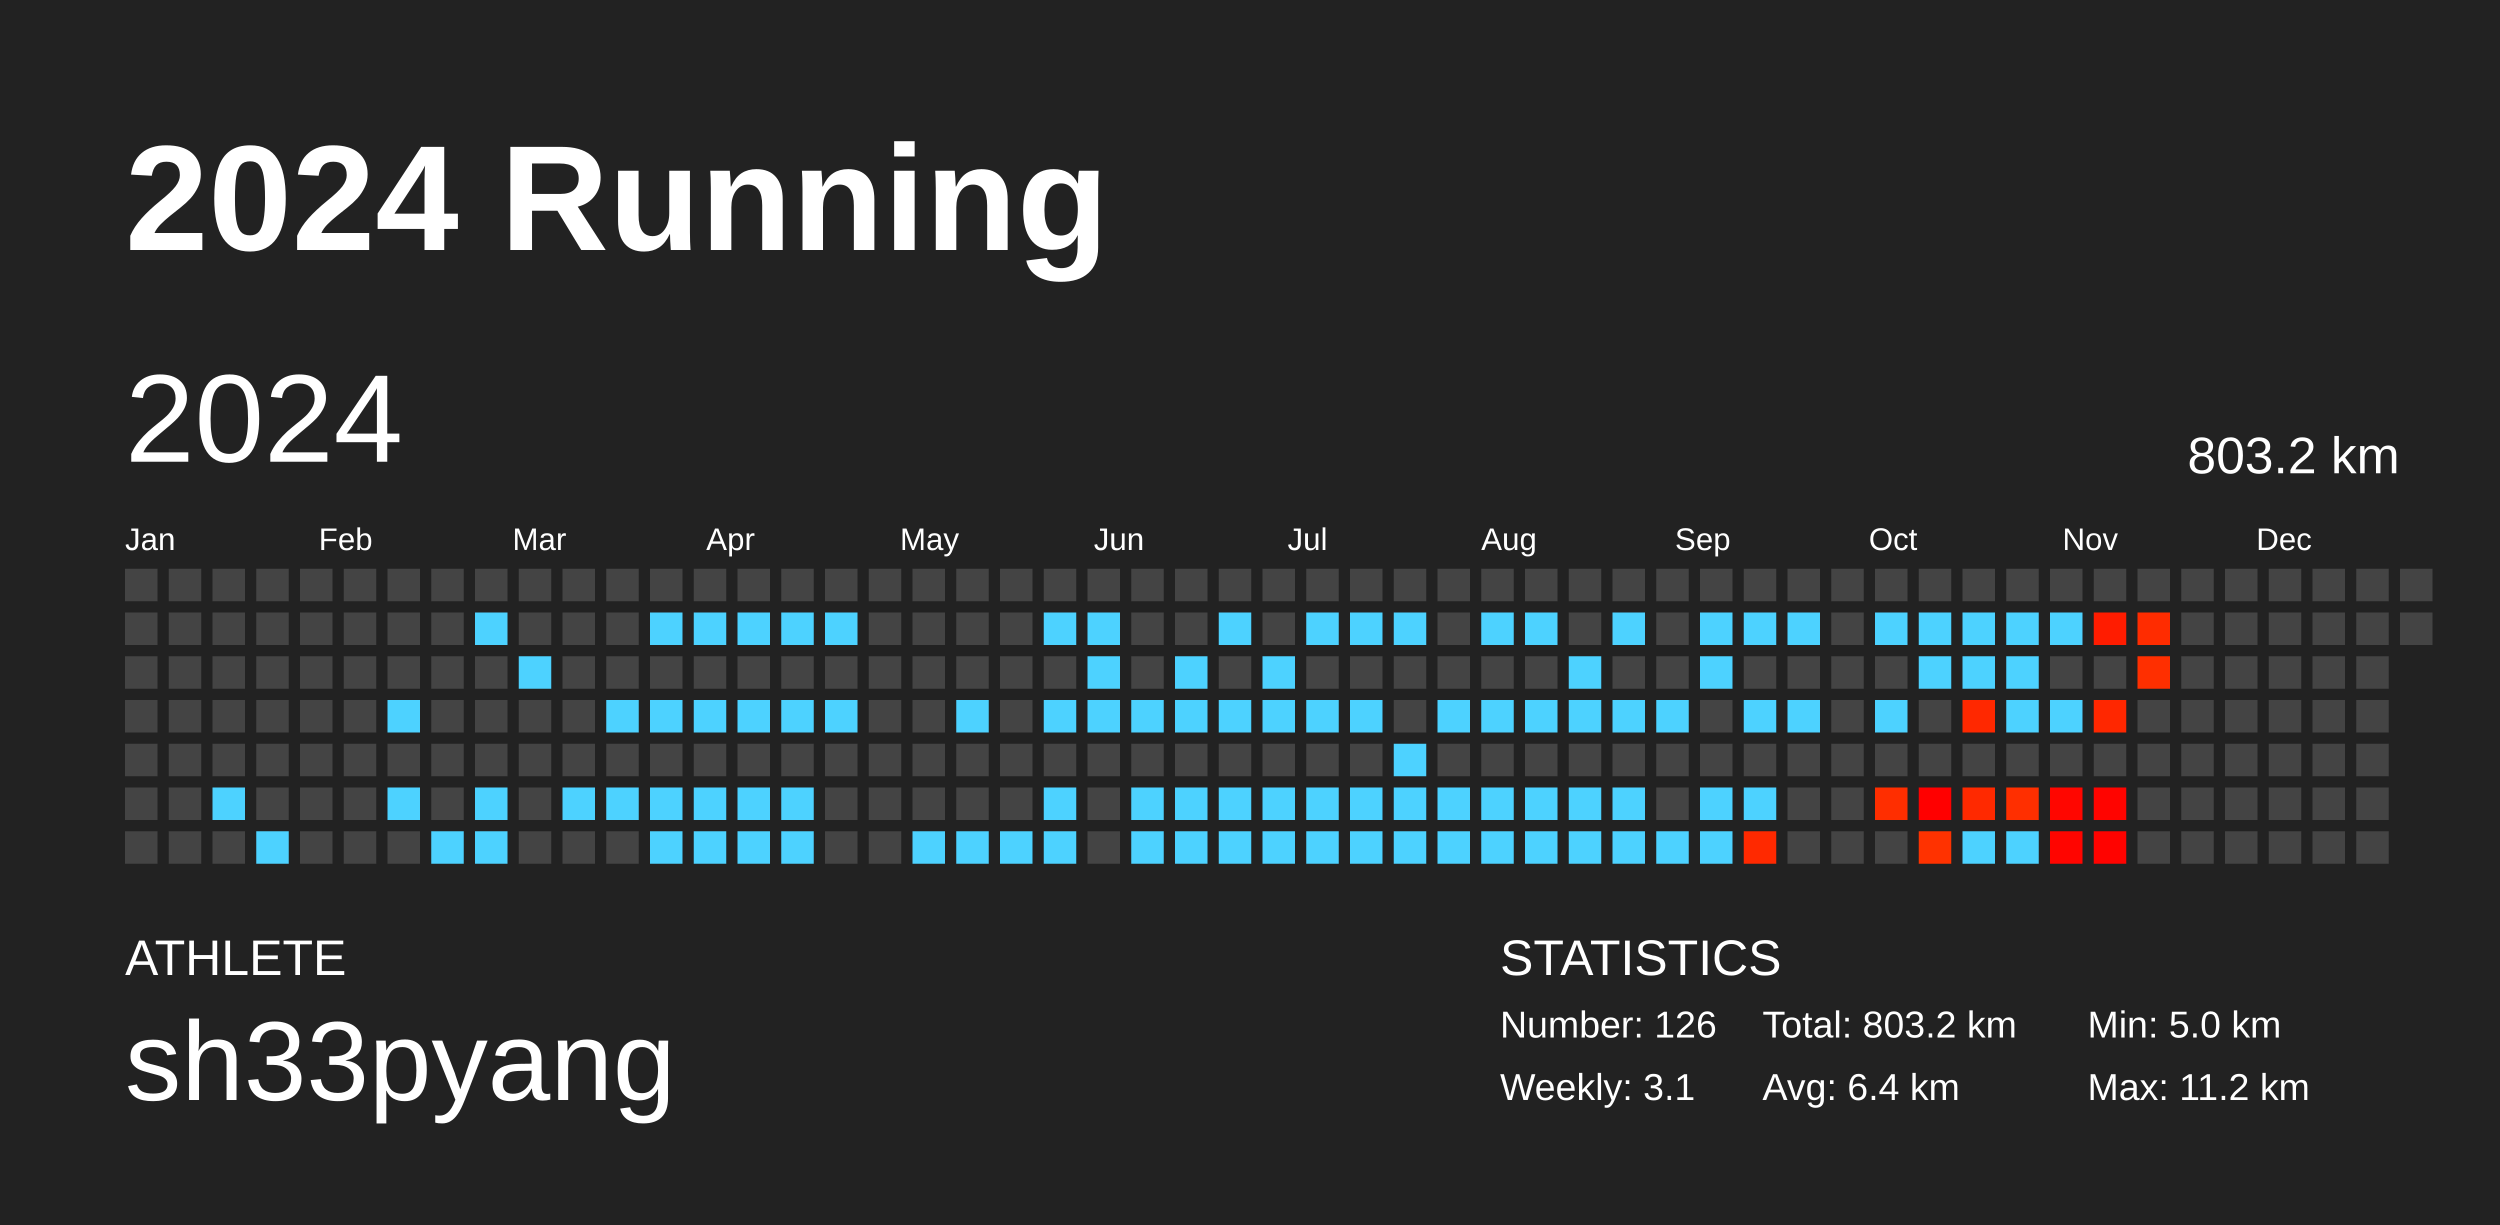
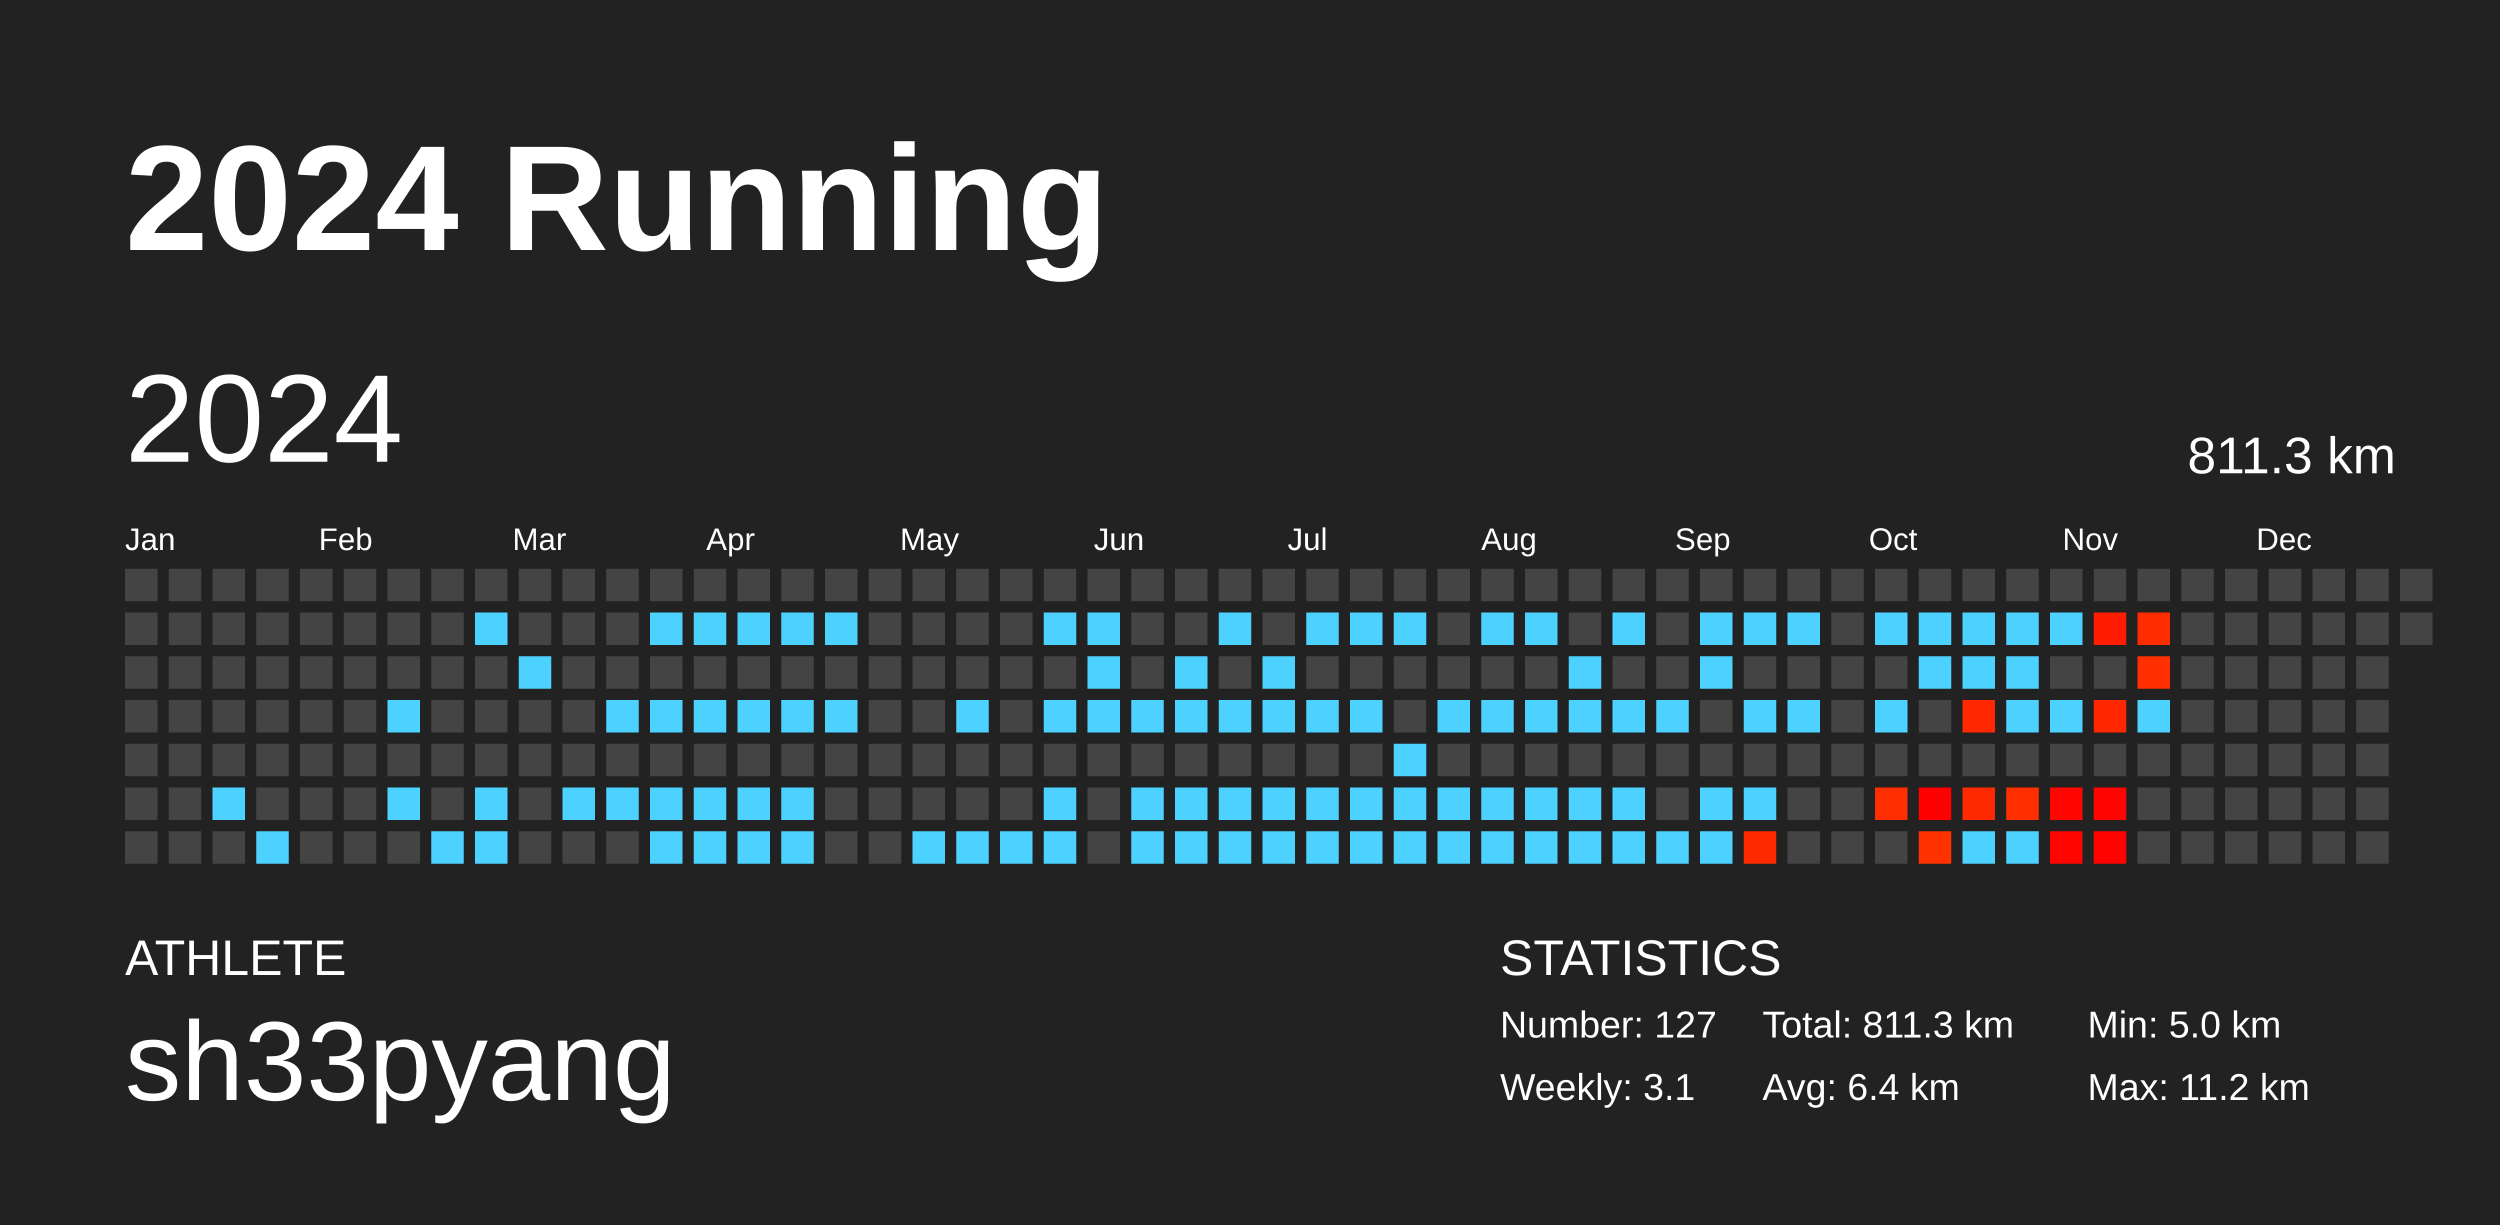
<svg xmlns="http://www.w3.org/2000/svg" baseProfile="full" height="98mm" version="1.1" viewBox="0,0,200,98" width="200mm">
  <defs />
  <rect fill="#222222" height="98" width="200" x="0" y="0" />
  <text fill="#FFFFFF" style="font-size:12px; font-family:Arial; font-weight:bold;" x="10" y="20">2024 Running</text>
  <text fill="#FFFFFF" style="font-size:4px; font-family:Arial" x="10" y="78">ATHLETE</text>
  <text fill="#FFFFFF" style="font-size:9px; font-family:Arial" x="10" y="88">sh33pyang</text>
  <text fill="#FFFFFF" style="font-size:4px; font-family:Arial" x="120" y="78">STATISTICS</text>
-   <text fill="#FFFFFF" style="font-size:3px; font-family:Arial" x="120" y="83">Number: 126</text>
+   <text fill="#FFFFFF" style="font-size:3px; font-family:Arial" x="120" y="83">Number: 127</text>
  <text fill="#FFFFFF" style="font-size:3px; font-family:Arial" x="120" y="88">Weekly: 3.1</text>
-   <text fill="#FFFFFF" style="font-size:3px; font-family:Arial" x="141" y="83">Total: 803.2 km</text>
+   <text fill="#FFFFFF" style="font-size:3px; font-family:Arial" x="141" y="83">Total: 811.3 km</text>
  <text fill="#FFFFFF" style="font-size:3px; font-family:Arial" x="141" y="88">Avg: 6.4 km</text>
  <text fill="#FFFFFF" style="font-size:3px; font-family:Arial" x="167" y="83">Min: 5.0 km</text>
  <text fill="#FFFFFF" style="font-size:3px; font-family:Arial" x="167" y="88">Max: 11.2 km</text>
  <text dominant-baseline="hanging" fill="#FFFFFF" style="font-size:10.0px; font-family:Arial;" x="10" y="30">2024</text>
-   <text dominant-baseline="hanging" fill="#FFFFFF" style="font-size:4.125px; font-family:Arial;" x="175" y="35">803.2 km</text>
+   <text dominant-baseline="hanging" fill="#FFFFFF" style="font-size:4.125px; font-family:Arial;" x="175" y="35">811.3 km</text>
  <text fill="#FFFFFF" style="font-size:2.5px; font-family:Arial" x="10.0" y="44">Jan</text>
  <text fill="#FFFFFF" style="font-size:2.5px; font-family:Arial" x="25.5" y="44">Feb</text>
  <text fill="#FFFFFF" style="font-size:2.5px; font-family:Arial" x="41.0" y="44">Mar</text>
  <text fill="#FFFFFF" style="font-size:2.5px; font-family:Arial" x="56.5" y="44">Apr</text>
  <text fill="#FFFFFF" style="font-size:2.5px; font-family:Arial" x="72.0" y="44">May</text>
  <text fill="#FFFFFF" style="font-size:2.5px; font-family:Arial" x="87.5" y="44">Jun</text>
  <text fill="#FFFFFF" style="font-size:2.5px; font-family:Arial" x="103.0" y="44">Jul</text>
  <text fill="#FFFFFF" style="font-size:2.5px; font-family:Arial" x="118.5" y="44">Aug</text>
  <text fill="#FFFFFF" style="font-size:2.5px; font-family:Arial" x="134.0" y="44">Sep</text>
  <text fill="#FFFFFF" style="font-size:2.5px; font-family:Arial" x="149.5" y="44">Oct</text>
  <text fill="#FFFFFF" style="font-size:2.5px; font-family:Arial" x="165.0" y="44">Nov</text>
  <text fill="#FFFFFF" style="font-size:2.5px; font-family:Arial" x="180.5" y="44">Dec</text>
  <rect fill="#444444" height="2.6" width="2.6" x="10.0" y="45.5" />
  <rect fill="#444444" height="2.6" width="2.6" x="10.0" y="49.0" />
  <rect fill="#444444" height="2.6" width="2.6" x="10.0" y="52.5" />
  <rect fill="#444444" height="2.6" width="2.6" x="10.0" y="56.0" />
  <rect fill="#444444" height="2.6" width="2.6" x="10.0" y="59.5" />
  <rect fill="#444444" height="2.6" width="2.6" x="10.0" y="63.0" />
  <rect fill="#444444" height="2.6" width="2.6" x="10.0" y="66.5" />
  <rect fill="#444444" height="2.6" width="2.6" x="13.5" y="45.5" />
  <rect fill="#444444" height="2.6" width="2.6" x="13.5" y="49.0" />
  <rect fill="#444444" height="2.6" width="2.6" x="13.5" y="52.5" />
  <rect fill="#444444" height="2.6" width="2.6" x="13.5" y="56.0" />
  <rect fill="#444444" height="2.6" width="2.6" x="13.5" y="59.5" />
  <rect fill="#444444" height="2.6" width="2.6" x="13.5" y="63.0" />
  <rect fill="#444444" height="2.6" width="2.6" x="13.5" y="66.5" />
  <rect fill="#444444" height="2.6" width="2.6" x="17.0" y="45.5" />
  <rect fill="#444444" height="2.6" width="2.6" x="17.0" y="49.0" />
  <rect fill="#444444" height="2.6" width="2.6" x="17.0" y="52.5" />
  <rect fill="#444444" height="2.6" width="2.6" x="17.0" y="56.0" />
  <rect fill="#444444" height="2.6" width="2.6" x="17.0" y="59.5" />
  <rect fill="#4dd2ff" height="2.6" width="2.6" x="17.0" y="63.0" />
  <rect fill="#444444" height="2.6" width="2.6" x="17.0" y="66.5" />
  <rect fill="#444444" height="2.6" width="2.6" x="20.5" y="45.5" />
  <rect fill="#444444" height="2.6" width="2.6" x="20.5" y="49.0" />
  <rect fill="#444444" height="2.6" width="2.6" x="20.5" y="52.5" />
  <rect fill="#444444" height="2.6" width="2.6" x="20.5" y="56.0" />
  <rect fill="#444444" height="2.6" width="2.6" x="20.5" y="59.5" />
  <rect fill="#444444" height="2.6" width="2.6" x="20.5" y="63.0" />
  <rect fill="#4dd2ff" height="2.6" width="2.6" x="20.5" y="66.5" />
  <rect fill="#444444" height="2.6" width="2.6" x="24.0" y="45.5" />
  <rect fill="#444444" height="2.6" width="2.6" x="24.0" y="49.0" />
  <rect fill="#444444" height="2.6" width="2.6" x="24.0" y="52.5" />
  <rect fill="#444444" height="2.6" width="2.6" x="24.0" y="56.0" />
  <rect fill="#444444" height="2.6" width="2.6" x="24.0" y="59.5" />
  <rect fill="#444444" height="2.6" width="2.6" x="24.0" y="63.0" />
  <rect fill="#444444" height="2.6" width="2.6" x="24.0" y="66.5" />
  <rect fill="#444444" height="2.6" width="2.6" x="27.5" y="45.5" />
  <rect fill="#444444" height="2.6" width="2.6" x="27.5" y="49.0" />
  <rect fill="#444444" height="2.6" width="2.6" x="27.5" y="52.5" />
  <rect fill="#444444" height="2.6" width="2.6" x="27.5" y="56.0" />
  <rect fill="#444444" height="2.6" width="2.6" x="27.5" y="59.5" />
  <rect fill="#444444" height="2.6" width="2.6" x="27.5" y="63.0" />
  <rect fill="#444444" height="2.6" width="2.6" x="27.5" y="66.5" />
  <rect fill="#444444" height="2.6" width="2.6" x="31.0" y="45.5" />
  <rect fill="#444444" height="2.6" width="2.6" x="31.0" y="49.0" />
  <rect fill="#444444" height="2.6" width="2.6" x="31.0" y="52.5" />
  <rect fill="#4dd2ff" height="2.6" width="2.6" x="31.0" y="56.0" />
  <rect fill="#444444" height="2.6" width="2.6" x="31.0" y="59.5" />
  <rect fill="#4dd2ff" height="2.6" width="2.6" x="31.0" y="63.0" />
  <rect fill="#444444" height="2.6" width="2.6" x="31.0" y="66.5" />
  <rect fill="#444444" height="2.6" width="2.6" x="34.5" y="45.5" />
  <rect fill="#444444" height="2.6" width="2.6" x="34.5" y="49.0" />
  <rect fill="#444444" height="2.6" width="2.6" x="34.5" y="52.5" />
  <rect fill="#444444" height="2.6" width="2.6" x="34.5" y="56.0" />
  <rect fill="#444444" height="2.6" width="2.6" x="34.5" y="59.5" />
  <rect fill="#444444" height="2.6" width="2.6" x="34.5" y="63.0" />
  <rect fill="#4dd2ff" height="2.6" width="2.6" x="34.5" y="66.5" />
  <rect fill="#444444" height="2.6" width="2.6" x="38.0" y="45.5" />
  <rect fill="#4dd2ff" height="2.6" width="2.6" x="38.0" y="49.0" />
  <rect fill="#444444" height="2.6" width="2.6" x="38.0" y="52.5" />
  <rect fill="#444444" height="2.6" width="2.6" x="38.0" y="56.0" />
  <rect fill="#444444" height="2.6" width="2.6" x="38.0" y="59.5" />
  <rect fill="#4dd2ff" height="2.6" width="2.6" x="38.0" y="63.0" />
  <rect fill="#4dd2ff" height="2.6" width="2.6" x="38.0" y="66.5" />
  <rect fill="#444444" height="2.6" width="2.6" x="41.5" y="45.5" />
  <rect fill="#444444" height="2.6" width="2.6" x="41.5" y="49.0" />
  <rect fill="#4dd2ff" height="2.6" width="2.6" x="41.5" y="52.5" />
  <rect fill="#444444" height="2.6" width="2.6" x="41.5" y="56.0" />
  <rect fill="#444444" height="2.6" width="2.6" x="41.5" y="59.5" />
  <rect fill="#444444" height="2.6" width="2.6" x="41.5" y="63.0" />
  <rect fill="#444444" height="2.6" width="2.6" x="41.5" y="66.5" />
  <rect fill="#444444" height="2.6" width="2.6" x="45.0" y="45.5" />
  <rect fill="#444444" height="2.6" width="2.6" x="45.0" y="49.0" />
  <rect fill="#444444" height="2.6" width="2.6" x="45.0" y="52.5" />
  <rect fill="#444444" height="2.6" width="2.6" x="45.0" y="56.0" />
  <rect fill="#444444" height="2.6" width="2.6" x="45.0" y="59.5" />
  <rect fill="#4dd2ff" height="2.6" width="2.6" x="45.0" y="63.0" />
  <rect fill="#444444" height="2.6" width="2.6" x="45.0" y="66.5" />
  <rect fill="#444444" height="2.6" width="2.6" x="48.5" y="45.5" />
  <rect fill="#444444" height="2.6" width="2.6" x="48.5" y="49.0" />
  <rect fill="#444444" height="2.6" width="2.6" x="48.5" y="52.5" />
  <rect fill="#4dd2ff" height="2.6" width="2.6" x="48.5" y="56.0" />
  <rect fill="#444444" height="2.6" width="2.6" x="48.5" y="59.5" />
  <rect fill="#4dd2ff" height="2.6" width="2.6" x="48.5" y="63.0" />
  <rect fill="#444444" height="2.6" width="2.6" x="48.5" y="66.5" />
  <rect fill="#444444" height="2.6" width="2.6" x="52.0" y="45.5" />
  <rect fill="#4dd2ff" height="2.6" width="2.6" x="52.0" y="49.0" />
  <rect fill="#444444" height="2.6" width="2.6" x="52.0" y="52.5" />
  <rect fill="#4dd2ff" height="2.6" width="2.6" x="52.0" y="56.0" />
  <rect fill="#444444" height="2.6" width="2.6" x="52.0" y="59.5" />
  <rect fill="#4dd2ff" height="2.6" width="2.6" x="52.0" y="63.0" />
  <rect fill="#4dd2ff" height="2.6" width="2.6" x="52.0" y="66.5" />
  <rect fill="#444444" height="2.6" width="2.6" x="55.5" y="45.5" />
  <rect fill="#4dd2ff" height="2.6" width="2.6" x="55.5" y="49.0" />
  <rect fill="#444444" height="2.6" width="2.6" x="55.5" y="52.5" />
  <rect fill="#4dd2ff" height="2.6" width="2.6" x="55.5" y="56.0" />
  <rect fill="#444444" height="2.6" width="2.6" x="55.5" y="59.5" />
  <rect fill="#4dd2ff" height="2.6" width="2.6" x="55.5" y="63.0" />
  <rect fill="#4dd2ff" height="2.6" width="2.6" x="55.5" y="66.5" />
  <rect fill="#444444" height="2.6" width="2.6" x="59.0" y="45.5" />
  <rect fill="#4dd2ff" height="2.6" width="2.6" x="59.0" y="49.0" />
  <rect fill="#444444" height="2.6" width="2.6" x="59.0" y="52.5" />
  <rect fill="#4dd2ff" height="2.6" width="2.6" x="59.0" y="56.0" />
  <rect fill="#444444" height="2.6" width="2.6" x="59.0" y="59.5" />
  <rect fill="#4dd2ff" height="2.6" width="2.6" x="59.0" y="63.0" />
  <rect fill="#4dd2ff" height="2.6" width="2.6" x="59.0" y="66.5" />
  <rect fill="#444444" height="2.6" width="2.6" x="62.5" y="45.5" />
  <rect fill="#4dd2ff" height="2.6" width="2.6" x="62.5" y="49.0" />
  <rect fill="#444444" height="2.6" width="2.6" x="62.5" y="52.5" />
  <rect fill="#4dd2ff" height="2.6" width="2.6" x="62.5" y="56.0" />
  <rect fill="#444444" height="2.6" width="2.6" x="62.5" y="59.5" />
  <rect fill="#4dd2ff" height="2.6" width="2.6" x="62.5" y="63.0" />
  <rect fill="#4dd2ff" height="2.6" width="2.6" x="62.5" y="66.5" />
  <rect fill="#444444" height="2.6" width="2.6" x="66.0" y="45.5" />
  <rect fill="#4dd2ff" height="2.6" width="2.6" x="66.0" y="49.0" />
  <rect fill="#444444" height="2.6" width="2.6" x="66.0" y="52.5" />
  <rect fill="#4dd2ff" height="2.6" width="2.6" x="66.0" y="56.0" />
  <rect fill="#444444" height="2.6" width="2.6" x="66.0" y="59.5" />
  <rect fill="#444444" height="2.6" width="2.6" x="66.0" y="63.0" />
  <rect fill="#444444" height="2.6" width="2.6" x="66.0" y="66.5" />
  <rect fill="#444444" height="2.6" width="2.6" x="69.5" y="45.5" />
  <rect fill="#444444" height="2.6" width="2.6" x="69.5" y="49.0" />
  <rect fill="#444444" height="2.6" width="2.6" x="69.5" y="52.5" />
  <rect fill="#444444" height="2.6" width="2.6" x="69.5" y="56.0" />
  <rect fill="#444444" height="2.6" width="2.6" x="69.5" y="59.5" />
  <rect fill="#444444" height="2.6" width="2.6" x="69.5" y="63.0" />
  <rect fill="#444444" height="2.6" width="2.6" x="69.5" y="66.5" />
  <rect fill="#444444" height="2.6" width="2.6" x="73.0" y="45.5" />
  <rect fill="#444444" height="2.6" width="2.6" x="73.0" y="49.0" />
  <rect fill="#444444" height="2.6" width="2.6" x="73.0" y="52.5" />
  <rect fill="#444444" height="2.6" width="2.6" x="73.0" y="56.0" />
  <rect fill="#444444" height="2.6" width="2.6" x="73.0" y="59.5" />
  <rect fill="#444444" height="2.6" width="2.6" x="73.0" y="63.0" />
  <rect fill="#4dd2ff" height="2.6" width="2.6" x="73.0" y="66.5" />
  <rect fill="#444444" height="2.6" width="2.6" x="76.5" y="45.5" />
  <rect fill="#444444" height="2.6" width="2.6" x="76.5" y="49.0" />
  <rect fill="#444444" height="2.6" width="2.6" x="76.5" y="52.5" />
  <rect fill="#4dd2ff" height="2.6" width="2.6" x="76.5" y="56.0" />
  <rect fill="#444444" height="2.6" width="2.6" x="76.5" y="59.5" />
  <rect fill="#444444" height="2.6" width="2.6" x="76.5" y="63.0" />
  <rect fill="#4dd2ff" height="2.6" width="2.6" x="76.5" y="66.5" />
  <rect fill="#444444" height="2.6" width="2.6" x="80.0" y="45.5" />
  <rect fill="#444444" height="2.6" width="2.6" x="80.0" y="49.0" />
  <rect fill="#444444" height="2.6" width="2.6" x="80.0" y="52.5" />
  <rect fill="#444444" height="2.6" width="2.6" x="80.0" y="56.0" />
  <rect fill="#444444" height="2.6" width="2.6" x="80.0" y="59.5" />
  <rect fill="#444444" height="2.6" width="2.6" x="80.0" y="63.0" />
  <rect fill="#4dd2ff" height="2.6" width="2.6" x="80.0" y="66.5" />
  <rect fill="#444444" height="2.6" width="2.6" x="83.5" y="45.5" />
  <rect fill="#4dd2ff" height="2.6" width="2.6" x="83.5" y="49.0" />
  <rect fill="#444444" height="2.6" width="2.6" x="83.5" y="52.5" />
  <rect fill="#4dd2ff" height="2.6" width="2.6" x="83.5" y="56.0" />
  <rect fill="#444444" height="2.6" width="2.6" x="83.5" y="59.5" />
  <rect fill="#4dd2ff" height="2.6" width="2.6" x="83.5" y="63.0" />
  <rect fill="#4dd2ff" height="2.6" width="2.6" x="83.5" y="66.5" />
  <rect fill="#444444" height="2.6" width="2.6" x="87.0" y="45.5" />
  <rect fill="#4dd2ff" height="2.6" width="2.6" x="87.0" y="49.0" />
  <rect fill="#4dd2ff" height="2.6" width="2.6" x="87.0" y="52.5" />
  <rect fill="#4dd2ff" height="2.6" width="2.6" x="87.0" y="56.0" />
  <rect fill="#444444" height="2.6" width="2.6" x="87.0" y="59.5" />
  <rect fill="#444444" height="2.6" width="2.6" x="87.0" y="63.0" />
  <rect fill="#444444" height="2.6" width="2.6" x="87.0" y="66.5" />
  <rect fill="#444444" height="2.6" width="2.6" x="90.5" y="45.5" />
  <rect fill="#444444" height="2.6" width="2.6" x="90.5" y="49.0" />
  <rect fill="#444444" height="2.6" width="2.6" x="90.5" y="52.5" />
  <rect fill="#4dd2ff" height="2.6" width="2.6" x="90.5" y="56.0" />
  <rect fill="#444444" height="2.6" width="2.6" x="90.5" y="59.5" />
  <rect fill="#4dd2ff" height="2.6" width="2.6" x="90.5" y="63.0" />
  <rect fill="#4dd2ff" height="2.6" width="2.6" x="90.5" y="66.5" />
  <rect fill="#444444" height="2.6" width="2.6" x="94.0" y="45.5" />
  <rect fill="#444444" height="2.6" width="2.6" x="94.0" y="49.0" />
  <rect fill="#4dd2ff" height="2.6" width="2.6" x="94.0" y="52.5" />
  <rect fill="#4dd2ff" height="2.6" width="2.6" x="94.0" y="56.0" />
  <rect fill="#444444" height="2.6" width="2.6" x="94.0" y="59.5" />
  <rect fill="#4dd2ff" height="2.6" width="2.6" x="94.0" y="63.0" />
  <rect fill="#4dd2ff" height="2.6" width="2.6" x="94.0" y="66.5" />
  <rect fill="#444444" height="2.6" width="2.6" x="97.5" y="45.5" />
  <rect fill="#4dd2ff" height="2.6" width="2.6" x="97.5" y="49.0" />
  <rect fill="#444444" height="2.6" width="2.6" x="97.5" y="52.5" />
  <rect fill="#4dd2ff" height="2.6" width="2.6" x="97.5" y="56.0" />
  <rect fill="#444444" height="2.6" width="2.6" x="97.5" y="59.5" />
  <rect fill="#4dd2ff" height="2.6" width="2.6" x="97.5" y="63.0" />
  <rect fill="#4dd2ff" height="2.6" width="2.6" x="97.5" y="66.5" />
  <rect fill="#444444" height="2.6" width="2.6" x="101.0" y="45.5" />
  <rect fill="#444444" height="2.6" width="2.6" x="101.0" y="49.0" />
  <rect fill="#4dd2ff" height="2.6" width="2.6" x="101.0" y="52.5" />
  <rect fill="#4dd2ff" height="2.6" width="2.6" x="101.0" y="56.0" />
  <rect fill="#444444" height="2.6" width="2.6" x="101.0" y="59.5" />
  <rect fill="#4dd2ff" height="2.6" width="2.6" x="101.0" y="63.0" />
  <rect fill="#4dd2ff" height="2.6" width="2.6" x="101.0" y="66.5" />
  <rect fill="#444444" height="2.6" width="2.6" x="104.5" y="45.5" />
  <rect fill="#4dd2ff" height="2.6" width="2.6" x="104.5" y="49.0" />
  <rect fill="#444444" height="2.6" width="2.6" x="104.5" y="52.5" />
  <rect fill="#4dd2ff" height="2.6" width="2.6" x="104.5" y="56.0" />
  <rect fill="#444444" height="2.6" width="2.6" x="104.5" y="59.5" />
  <rect fill="#4dd2ff" height="2.6" width="2.6" x="104.5" y="63.0" />
  <rect fill="#4dd2ff" height="2.6" width="2.6" x="104.5" y="66.5" />
  <rect fill="#444444" height="2.6" width="2.6" x="108.0" y="45.5" />
  <rect fill="#4dd2ff" height="2.6" width="2.6" x="108.0" y="49.0" />
  <rect fill="#444444" height="2.6" width="2.6" x="108.0" y="52.5" />
  <rect fill="#4dd2ff" height="2.6" width="2.6" x="108.0" y="56.0" />
  <rect fill="#444444" height="2.6" width="2.6" x="108.0" y="59.5" />
  <rect fill="#4dd2ff" height="2.6" width="2.6" x="108.0" y="63.0" />
  <rect fill="#4dd2ff" height="2.6" width="2.6" x="108.0" y="66.5" />
  <rect fill="#444444" height="2.6" width="2.6" x="111.5" y="45.5" />
  <rect fill="#4dd2ff" height="2.6" width="2.6" x="111.5" y="49.0" />
  <rect fill="#444444" height="2.6" width="2.6" x="111.5" y="52.5" />
  <rect fill="#444444" height="2.6" width="2.6" x="111.5" y="56.0" />
  <rect fill="#4dd2ff" height="2.6" width="2.6" x="111.5" y="59.5" />
  <rect fill="#4dd2ff" height="2.6" width="2.6" x="111.5" y="63.0" />
  <rect fill="#4dd2ff" height="2.6" width="2.6" x="111.5" y="66.5" />
  <rect fill="#444444" height="2.6" width="2.6" x="115.0" y="45.5" />
  <rect fill="#444444" height="2.6" width="2.6" x="115.0" y="49.0" />
  <rect fill="#444444" height="2.6" width="2.6" x="115.0" y="52.5" />
  <rect fill="#4dd2ff" height="2.6" width="2.6" x="115.0" y="56.0" />
  <rect fill="#444444" height="2.6" width="2.6" x="115.0" y="59.5" />
  <rect fill="#4dd2ff" height="2.6" width="2.6" x="115.0" y="63.0" />
  <rect fill="#4dd2ff" height="2.6" width="2.6" x="115.0" y="66.5" />
  <rect fill="#444444" height="2.6" width="2.6" x="118.5" y="45.5" />
  <rect fill="#4dd2ff" height="2.6" width="2.6" x="118.5" y="49.0" />
  <rect fill="#444444" height="2.6" width="2.6" x="118.5" y="52.5" />
  <rect fill="#4dd2ff" height="2.6" width="2.6" x="118.5" y="56.0" />
  <rect fill="#444444" height="2.6" width="2.6" x="118.5" y="59.5" />
  <rect fill="#4dd2ff" height="2.6" width="2.6" x="118.5" y="63.0" />
  <rect fill="#4dd2ff" height="2.6" width="2.6" x="118.5" y="66.5" />
  <rect fill="#444444" height="2.6" width="2.6" x="122.0" y="45.5" />
  <rect fill="#4dd2ff" height="2.6" width="2.6" x="122.0" y="49.0" />
  <rect fill="#444444" height="2.6" width="2.6" x="122.0" y="52.5" />
  <rect fill="#4dd2ff" height="2.6" width="2.6" x="122.0" y="56.0" />
  <rect fill="#444444" height="2.6" width="2.6" x="122.0" y="59.5" />
  <rect fill="#4dd2ff" height="2.6" width="2.6" x="122.0" y="63.0" />
  <rect fill="#4dd2ff" height="2.6" width="2.6" x="122.0" y="66.5" />
  <rect fill="#444444" height="2.6" width="2.6" x="125.5" y="45.5" />
  <rect fill="#444444" height="2.6" width="2.6" x="125.5" y="49.0" />
  <rect fill="#4dd2ff" height="2.6" width="2.6" x="125.5" y="52.5" />
  <rect fill="#4dd2ff" height="2.6" width="2.6" x="125.5" y="56.0" />
  <rect fill="#444444" height="2.6" width="2.6" x="125.5" y="59.5" />
  <rect fill="#4dd2ff" height="2.6" width="2.6" x="125.5" y="63.0" />
  <rect fill="#4dd2ff" height="2.6" width="2.6" x="125.5" y="66.5" />
  <rect fill="#444444" height="2.6" width="2.6" x="129.0" y="45.5" />
  <rect fill="#4dd2ff" height="2.6" width="2.6" x="129.0" y="49.0" />
  <rect fill="#444444" height="2.6" width="2.6" x="129.0" y="52.5" />
  <rect fill="#4dd2ff" height="2.6" width="2.6" x="129.0" y="56.0" />
  <rect fill="#444444" height="2.6" width="2.6" x="129.0" y="59.5" />
  <rect fill="#4dd2ff" height="2.6" width="2.6" x="129.0" y="63.0" />
  <rect fill="#4dd2ff" height="2.6" width="2.6" x="129.0" y="66.5" />
  <rect fill="#444444" height="2.6" width="2.6" x="132.5" y="45.5" />
  <rect fill="#444444" height="2.6" width="2.6" x="132.5" y="49.0" />
  <rect fill="#444444" height="2.6" width="2.6" x="132.5" y="52.5" />
  <rect fill="#4dd2ff" height="2.6" width="2.6" x="132.5" y="56.0" />
  <rect fill="#444444" height="2.6" width="2.6" x="132.5" y="59.5" />
  <rect fill="#444444" height="2.6" width="2.6" x="132.5" y="63.0" />
  <rect fill="#4dd2ff" height="2.6" width="2.6" x="132.5" y="66.5" />
  <rect fill="#444444" height="2.6" width="2.6" x="136.0" y="45.5" />
  <rect fill="#4dd2ff" height="2.6" width="2.6" x="136.0" y="49.0" />
  <rect fill="#4dd2ff" height="2.6" width="2.6" x="136.0" y="52.5" />
  <rect fill="#444444" height="2.6" width="2.6" x="136.0" y="56.0" />
  <rect fill="#444444" height="2.6" width="2.6" x="136.0" y="59.5" />
  <rect fill="#4dd2ff" height="2.6" width="2.6" x="136.0" y="63.0" />
  <rect fill="#4dd2ff" height="2.6" width="2.6" x="136.0" y="66.5" />
  <rect fill="#444444" height="2.6" width="2.6" x="139.5" y="45.5" />
  <rect fill="#4dd2ff" height="2.6" width="2.6" x="139.5" y="49.0" />
  <rect fill="#444444" height="2.6" width="2.6" x="139.5" y="52.5" />
  <rect fill="#4dd2ff" height="2.6" width="2.6" x="139.5" y="56.0" />
  <rect fill="#444444" height="2.6" width="2.6" x="139.5" y="59.5" />
  <rect fill="#4dd2ff" height="2.6" width="2.6" x="139.5" y="63.0" />
  <rect fill="#ff2900" height="2.6" width="2.6" x="139.5" y="66.5" />
  <rect fill="#444444" height="2.6" width="2.6" x="143.0" y="45.5" />
  <rect fill="#4dd2ff" height="2.6" width="2.6" x="143.0" y="49.0" />
  <rect fill="#444444" height="2.6" width="2.6" x="143.0" y="52.5" />
  <rect fill="#4dd2ff" height="2.6" width="2.6" x="143.0" y="56.0" />
  <rect fill="#444444" height="2.6" width="2.6" x="143.0" y="59.5" />
  <rect fill="#444444" height="2.6" width="2.6" x="143.0" y="63.0" />
  <rect fill="#444444" height="2.6" width="2.6" x="143.0" y="66.5" />
  <rect fill="#444444" height="2.6" width="2.6" x="146.5" y="45.5" />
  <rect fill="#444444" height="2.6" width="2.6" x="146.5" y="49.0" />
  <rect fill="#444444" height="2.6" width="2.6" x="146.5" y="52.5" />
  <rect fill="#444444" height="2.6" width="2.6" x="146.5" y="56.0" />
  <rect fill="#444444" height="2.6" width="2.6" x="146.5" y="59.5" />
  <rect fill="#444444" height="2.6" width="2.6" x="146.5" y="63.0" />
  <rect fill="#444444" height="2.6" width="2.6" x="146.5" y="66.5" />
  <rect fill="#444444" height="2.6" width="2.6" x="150.0" y="45.5" />
  <rect fill="#4dd2ff" height="2.6" width="2.6" x="150.0" y="49.0" />
  <rect fill="#444444" height="2.6" width="2.6" x="150.0" y="52.5" />
  <rect fill="#4dd2ff" height="2.6" width="2.6" x="150.0" y="56.0" />
  <rect fill="#444444" height="2.6" width="2.6" x="150.0" y="59.5" />
  <rect fill="#ff2e00" height="2.6" width="2.6" x="150.0" y="63.0" />
  <rect fill="#444444" height="2.6" width="2.6" x="150.0" y="66.5" />
  <rect fill="#444444" height="2.6" width="2.6" x="153.5" y="45.5" />
  <rect fill="#4dd2ff" height="2.6" width="2.6" x="153.5" y="49.0" />
  <rect fill="#4dd2ff" height="2.6" width="2.6" x="153.5" y="52.5" />
  <rect fill="#444444" height="2.6" width="2.6" x="153.5" y="56.0" />
  <rect fill="#444444" height="2.6" width="2.6" x="153.5" y="59.5" />
  <rect fill="#ff0000" height="2.6" width="2.6" x="153.5" y="63.0" />
  <rect fill="#ff3200" height="2.6" width="2.6" x="153.5" y="66.5" />
  <rect fill="#444444" height="2.6" width="2.6" x="157.0" y="45.5" />
  <rect fill="#4dd2ff" height="2.6" width="2.6" x="157.0" y="49.0" />
  <rect fill="#4dd2ff" height="2.6" width="2.6" x="157.0" y="52.5" />
  <rect fill="#ff2800" height="2.6" width="2.6" x="157.0" y="56.0" />
  <rect fill="#444444" height="2.6" width="2.6" x="157.0" y="59.5" />
  <rect fill="#ff2900" height="2.6" width="2.6" x="157.0" y="63.0" />
  <rect fill="#4dd2ff" height="2.6" width="2.6" x="157.0" y="66.5" />
  <rect fill="#444444" height="2.6" width="2.6" x="160.5" y="45.5" />
  <rect fill="#4dd2ff" height="2.6" width="2.6" x="160.5" y="49.0" />
  <rect fill="#4dd2ff" height="2.6" width="2.6" x="160.5" y="52.5" />
  <rect fill="#4dd2ff" height="2.6" width="2.6" x="160.5" y="56.0" />
  <rect fill="#444444" height="2.6" width="2.6" x="160.5" y="59.5" />
  <rect fill="#ff2f00" height="2.6" width="2.6" x="160.5" y="63.0" />
  <rect fill="#4dd2ff" height="2.6" width="2.6" x="160.5" y="66.5" />
  <rect fill="#444444" height="2.6" width="2.6" x="164.0" y="45.5" />
  <rect fill="#4dd2ff" height="2.6" width="2.6" x="164.0" y="49.0" />
  <rect fill="#444444" height="2.6" width="2.6" x="164.0" y="52.5" />
  <rect fill="#4dd2ff" height="2.6" width="2.6" x="164.0" y="56.0" />
  <rect fill="#444444" height="2.6" width="2.6" x="164.0" y="59.5" />
  <rect fill="#ff0600" height="2.6" width="2.6" x="164.0" y="63.0" />
  <rect fill="#ff0500" height="2.6" width="2.6" x="164.0" y="66.5" />
  <rect fill="#444444" height="2.6" width="2.6" x="167.5" y="45.5" />
  <rect fill="#ff1c00" height="2.6" width="2.6" x="167.5" y="49.0" />
  <rect fill="#444444" height="2.6" width="2.6" x="167.5" y="52.5" />
  <rect fill="#ff2700" height="2.6" width="2.6" x="167.5" y="56.0" />
  <rect fill="#444444" height="2.6" width="2.6" x="167.5" y="59.5" />
  <rect fill="#ff0400" height="2.6" width="2.6" x="167.5" y="63.0" />
  <rect fill="#ff0300" height="2.6" width="2.6" x="167.5" y="66.5" />
  <rect fill="#444444" height="2.6" width="2.6" x="171.0" y="45.5" />
  <rect fill="#ff2c00" height="2.6" width="2.6" x="171.0" y="49.0" />
  <rect fill="#ff2f00" height="2.6" width="2.6" x="171.0" y="52.5" />
-   <rect fill="#444444" height="2.6" width="2.6" x="171.0" y="56.0" />
+   <rect fill="#4dd2ff" height="2.6" width="2.6" x="171.0" y="56.0" />
  <rect fill="#444444" height="2.6" width="2.6" x="171.0" y="59.5" />
  <rect fill="#444444" height="2.6" width="2.6" x="171.0" y="63.0" />
  <rect fill="#444444" height="2.6" width="2.6" x="171.0" y="66.5" />
  <rect fill="#444444" height="2.6" width="2.6" x="174.5" y="45.5" />
  <rect fill="#444444" height="2.6" width="2.6" x="174.5" y="49.0" />
  <rect fill="#444444" height="2.6" width="2.6" x="174.5" y="52.5" />
  <rect fill="#444444" height="2.6" width="2.6" x="174.5" y="56.0" />
  <rect fill="#444444" height="2.6" width="2.6" x="174.5" y="59.5" />
  <rect fill="#444444" height="2.6" width="2.6" x="174.5" y="63.0" />
  <rect fill="#444444" height="2.6" width="2.6" x="174.5" y="66.5" />
  <rect fill="#444444" height="2.6" width="2.6" x="178.0" y="45.5" />
  <rect fill="#444444" height="2.6" width="2.6" x="178.0" y="49.0" />
  <rect fill="#444444" height="2.6" width="2.6" x="178.0" y="52.5" />
  <rect fill="#444444" height="2.6" width="2.6" x="178.0" y="56.0" />
  <rect fill="#444444" height="2.6" width="2.6" x="178.0" y="59.5" />
  <rect fill="#444444" height="2.6" width="2.6" x="178.0" y="63.0" />
  <rect fill="#444444" height="2.6" width="2.6" x="178.0" y="66.5" />
  <rect fill="#444444" height="2.6" width="2.6" x="181.5" y="45.5" />
  <rect fill="#444444" height="2.6" width="2.6" x="181.5" y="49.0" />
  <rect fill="#444444" height="2.6" width="2.6" x="181.5" y="52.5" />
  <rect fill="#444444" height="2.6" width="2.6" x="181.5" y="56.0" />
  <rect fill="#444444" height="2.6" width="2.6" x="181.5" y="59.5" />
  <rect fill="#444444" height="2.6" width="2.6" x="181.5" y="63.0" />
  <rect fill="#444444" height="2.6" width="2.6" x="181.5" y="66.5" />
  <rect fill="#444444" height="2.6" width="2.6" x="185.0" y="45.5" />
  <rect fill="#444444" height="2.6" width="2.6" x="185.0" y="49.0" />
  <rect fill="#444444" height="2.6" width="2.6" x="185.0" y="52.5" />
  <rect fill="#444444" height="2.6" width="2.6" x="185.0" y="56.0" />
  <rect fill="#444444" height="2.6" width="2.6" x="185.0" y="59.5" />
  <rect fill="#444444" height="2.6" width="2.6" x="185.0" y="63.0" />
  <rect fill="#444444" height="2.6" width="2.6" x="185.0" y="66.5" />
  <rect fill="#444444" height="2.6" width="2.6" x="188.5" y="45.5" />
  <rect fill="#444444" height="2.6" width="2.6" x="188.5" y="49.0" />
  <rect fill="#444444" height="2.6" width="2.6" x="188.5" y="52.5" />
  <rect fill="#444444" height="2.6" width="2.6" x="188.5" y="56.0" />
  <rect fill="#444444" height="2.6" width="2.6" x="188.5" y="59.5" />
  <rect fill="#444444" height="2.6" width="2.6" x="188.5" y="63.0" />
  <rect fill="#444444" height="2.6" width="2.6" x="188.5" y="66.5" />
  <rect fill="#444444" height="2.6" width="2.6" x="192.0" y="45.5" />
  <rect fill="#444444" height="2.6" width="2.6" x="192.0" y="49.0" />
</svg>
